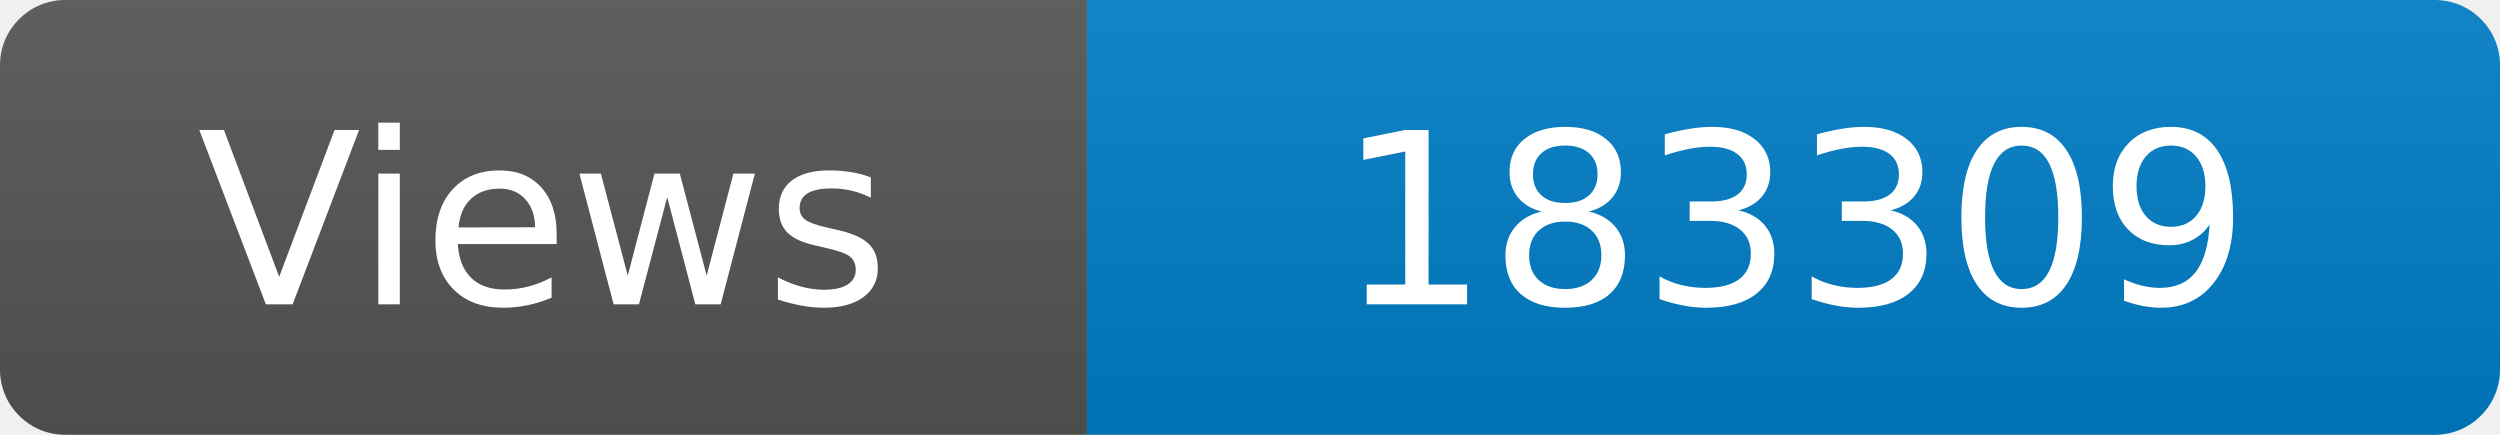
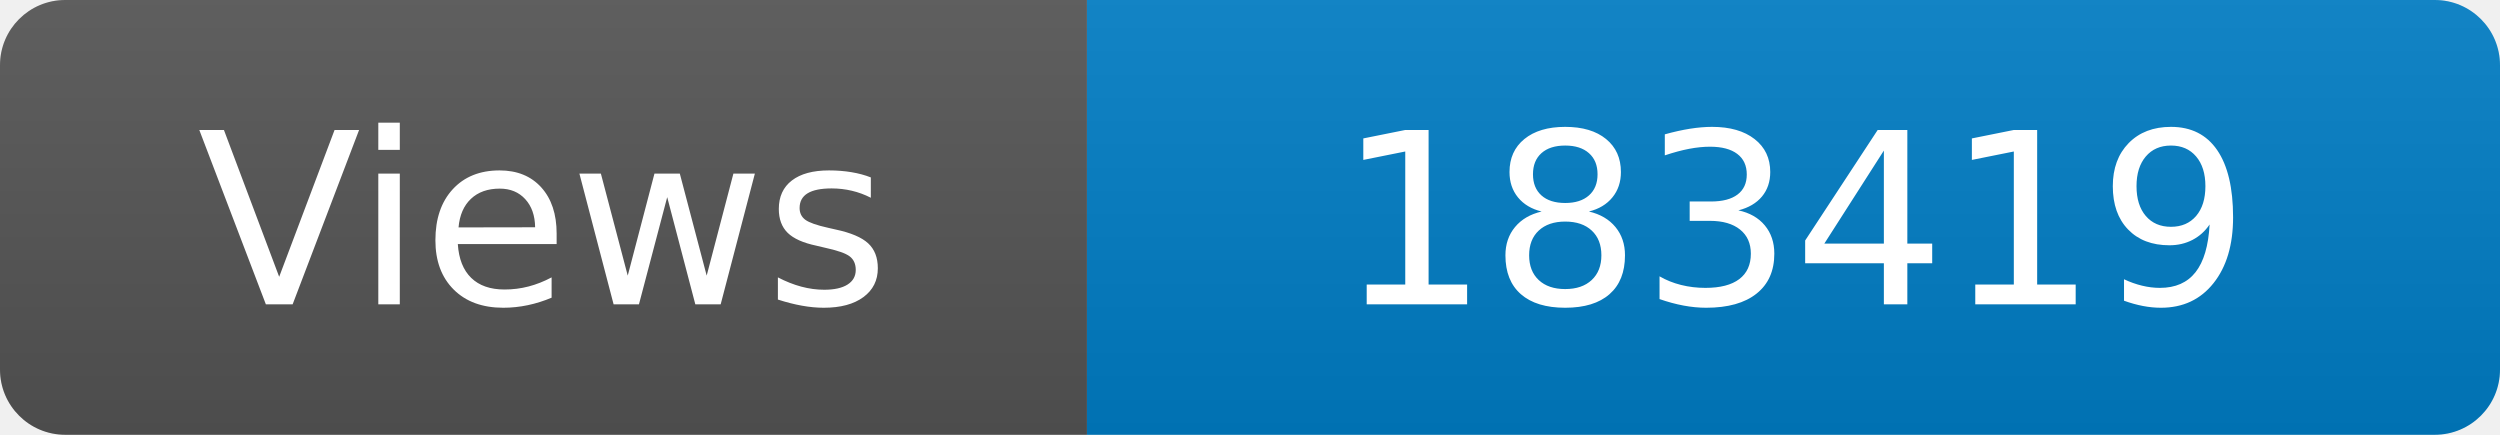
<svg xmlns="http://www.w3.org/2000/svg" width="115" height="20" role="img" aria-label="Maintained?: yes">
  <linearGradient id="s" x2="0" y2="100%">
    <stop offset="0" stop-color="#bbb" stop-opacity=".1" />
    <stop offset="1" stop-opacity=".1" />
  </linearGradient>
  <clipPath id="r">
    <rect width="115" height="20" rx="3" fill="#fff" />
  </clipPath>
  <g clip-path="url(#r)">
    <rect width="50" height="20" fill="#555" />
    <rect x="50" width="160" height="20" fill="#007ec6" />
    <rect width="115" height="20" fill="url(#s)" />
  </g>
  <g fill="#fff" text-anchor="middle" font-family="Verdana,Geneva,DejaVu Sans,sans-serif" font-size="110">
    <text x="250" y="140" transform="scale(.1)" fill="#fff">Views</text>
-     <text x="825" y="140" transform="scale(.1)" fill="#fff">183309</text>
+     <text x="825" y="140" transform="scale(.1)" fill="#fff">183419</text>
  </g>
</svg>
